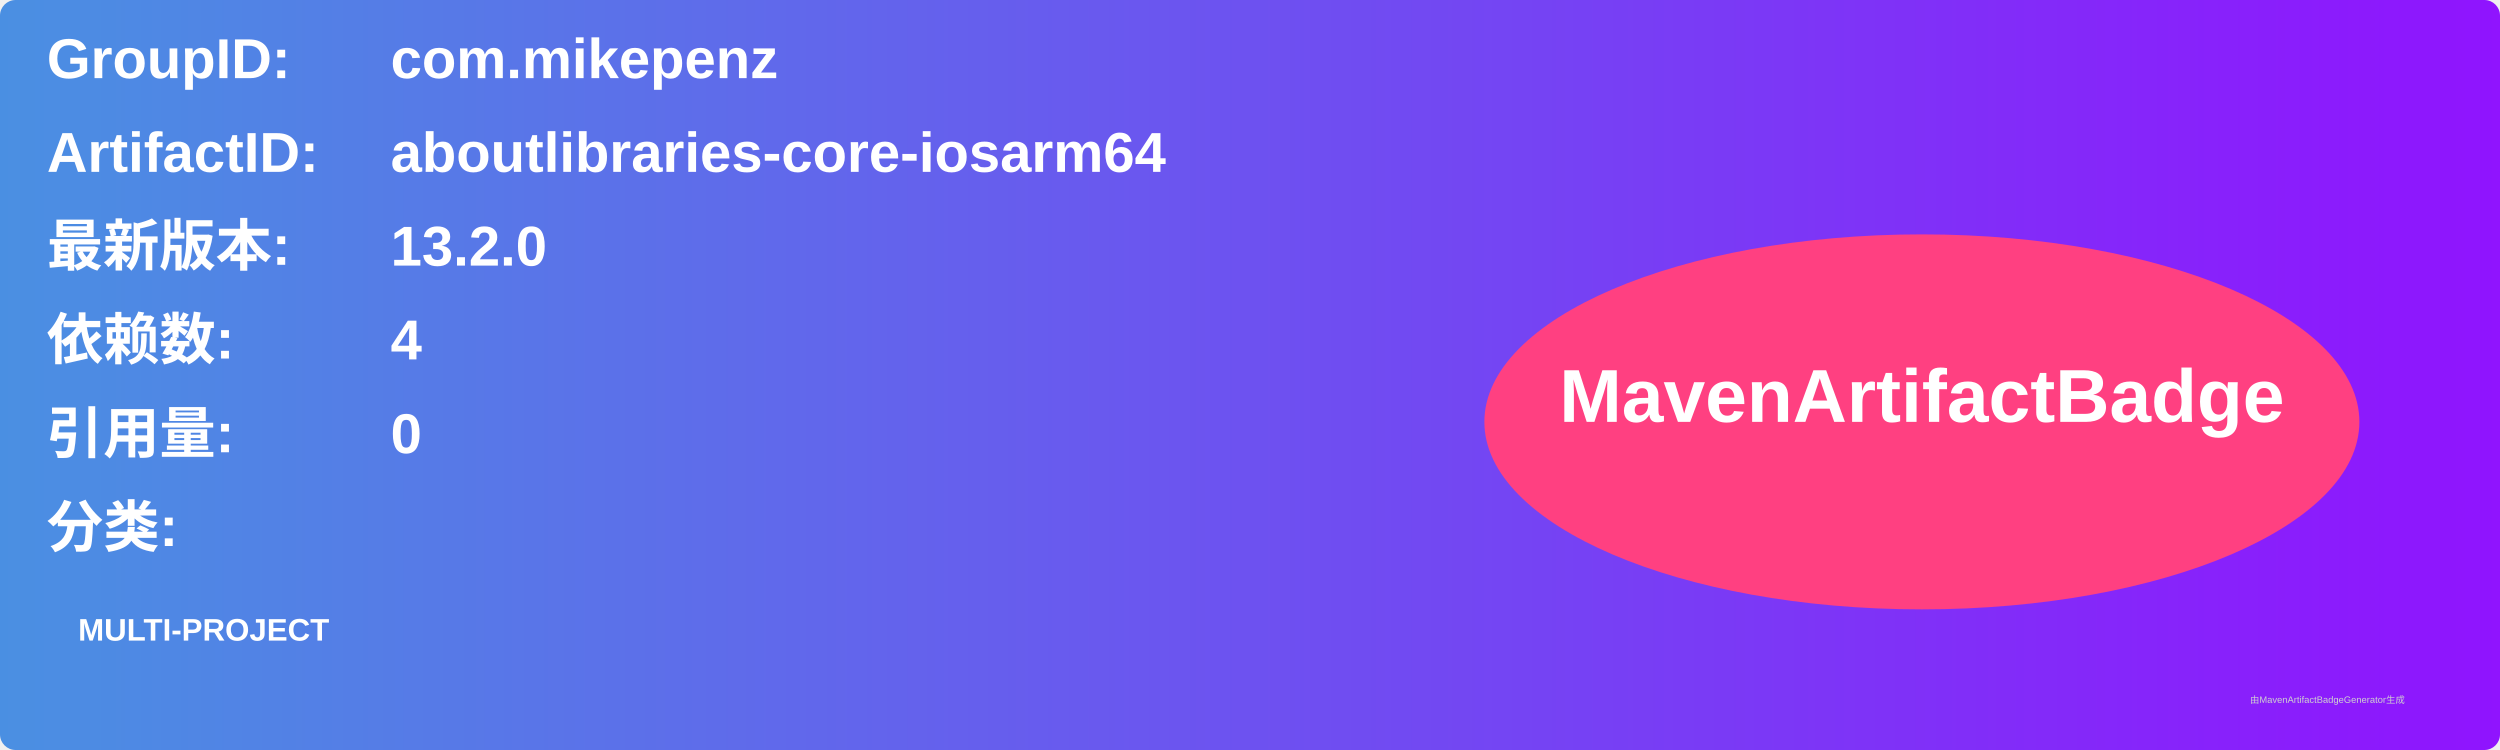
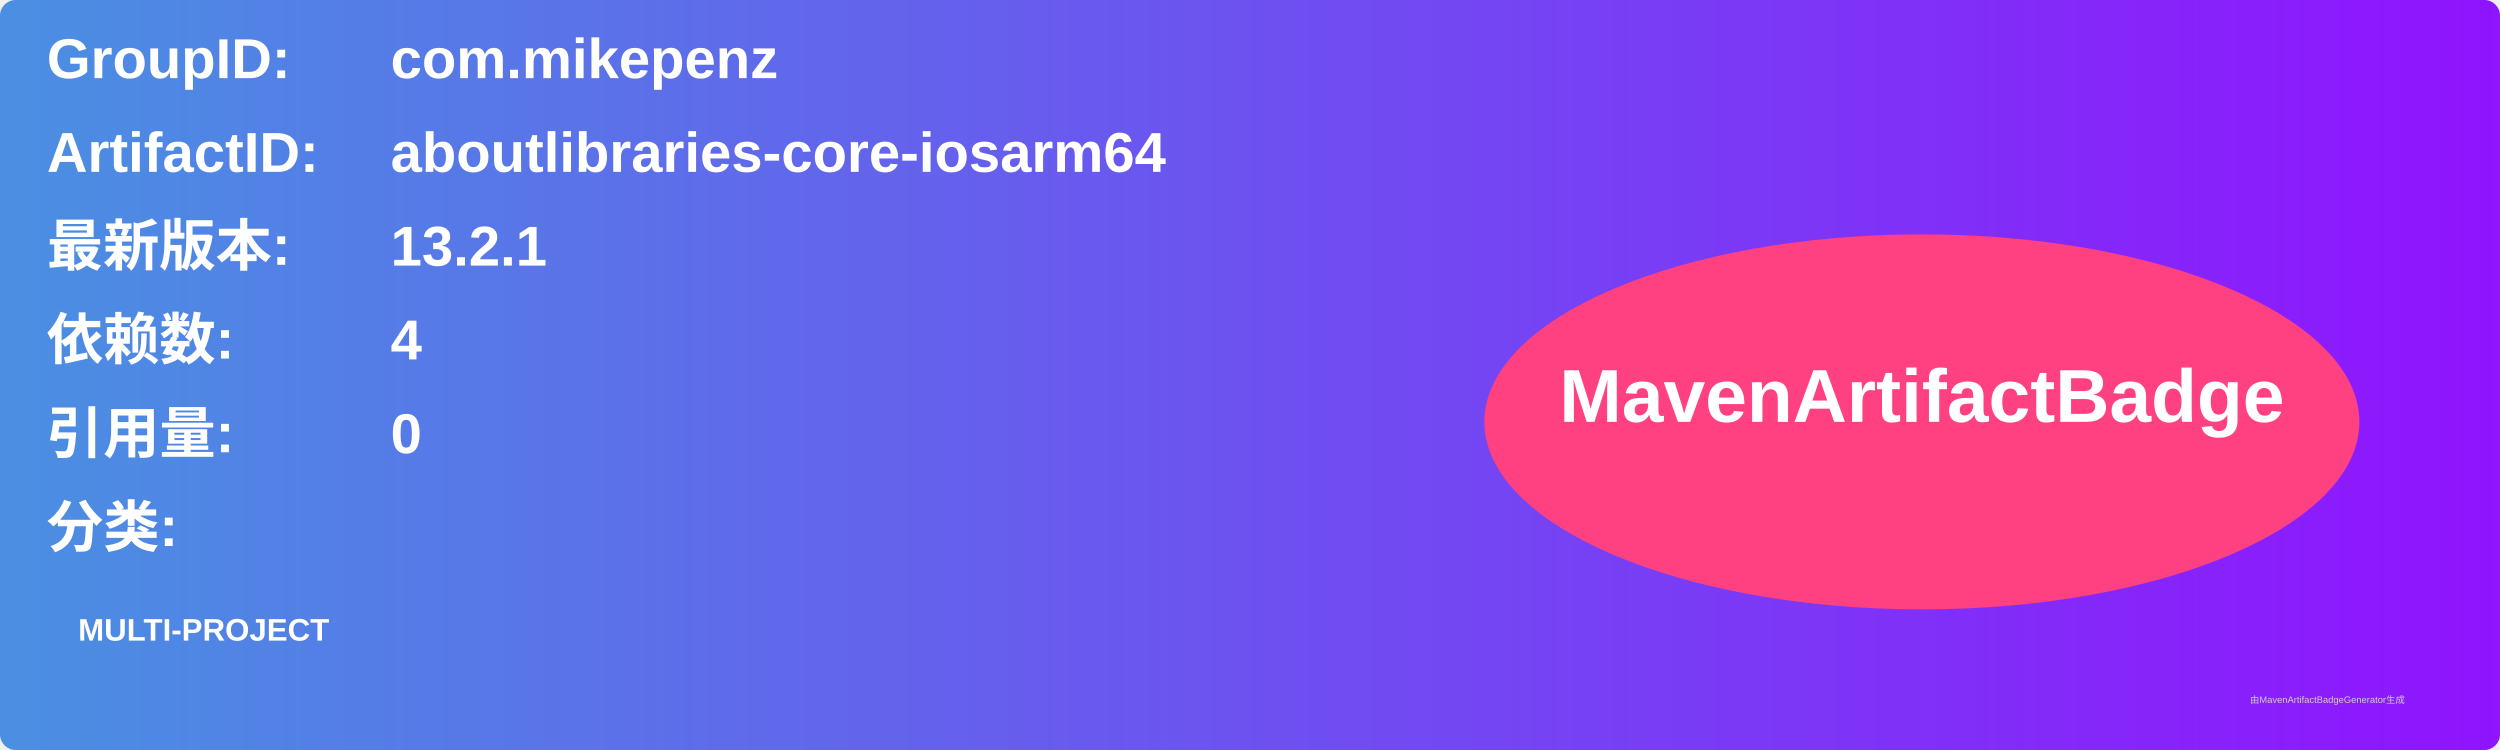
<svg xmlns="http://www.w3.org/2000/svg" width="800" height="240" viewBox="0 0 800 240">
  <linearGradient id="grad" x1="0%" y1="0%" x2="100%" y2="0%">
    <stop offset="0%" stop-color="#4a90e2" />
    <stop offset="100%" stop-color="#9013fe" />
  </linearGradient>
  <rect width="100%" height="100%" rx="5" ry="5" fill="url(#grad)" />
  <g transform="translate(15, 15)">
    <text x="0" y="10" font-family="Arial" font-size="18" fill="white" font-weight="bold" width="260">GroupID:</text>
    <text x="110" y="10" font-family="Arial" font-size="18" fill="white" font-weight="bold" width="460">com.mikepenz</text>
    <text x="0" y="40" font-family="Arial" font-size="18" fill="white" font-weight="bold" width="260">ArtifactID:</text>
    <text x="110" y="40" font-family="Arial" font-size="18" fill="white" font-weight="bold" width="460">aboutlibraries-core-iosarm64</text>
    <text x="0" y="70" font-family="Arial" font-size="18" fill="white" font-weight="bold">最新版本:</text>
    <text x="110" y="70" font-family="Arial" font-size="18" fill="white" font-weight="bold">
-       <tspan font-weight="bold">13.2.0</tspan>
+       <tspan font-weight="bold">13.2.1</tspan>
    </text>
    <text x="0" y="100" font-family="Arial" font-size="18" fill="white" font-weight="bold">依赖数: </text>
    <text x="110" y="100" font-family="Arial" font-size="18" fill="white">
      <tspan font-weight="bold">4</tspan>
    </text>
    <text x="0" y="130" font-family="Arial" font-size="18" fill="white" font-weight="bold">引用量: </text>
    <text x="110" y="130" font-family="Arial" font-size="18" fill="white">
      <tspan font-weight="bold">0</tspan>
    </text>
    <text x="0" y="160" font-family="Arial" font-size="18" fill="white" font-weight="bold">分类:</text>
    <text x="10" y="190" font-family="Arial" font-size="10" fill="white">
      <tspan font-weight="bold">MULTI-PROJECT</tspan>
    </text>
    <ellipse cx="600" cy="120" rx="140" ry="60" fill="#ff4081" />
    <text x="600" y="120" text-anchor="middle" font-family="Arial" font-size="24" fill="white" font-weight="bold">MavenArtifactBadge</text>
  </g>
  <text x="720" y="225" font-family="Arial" font-size="3" fill="#d0d0d0">由MavenArtifactBadgeGenerator生成</text>
</svg>
